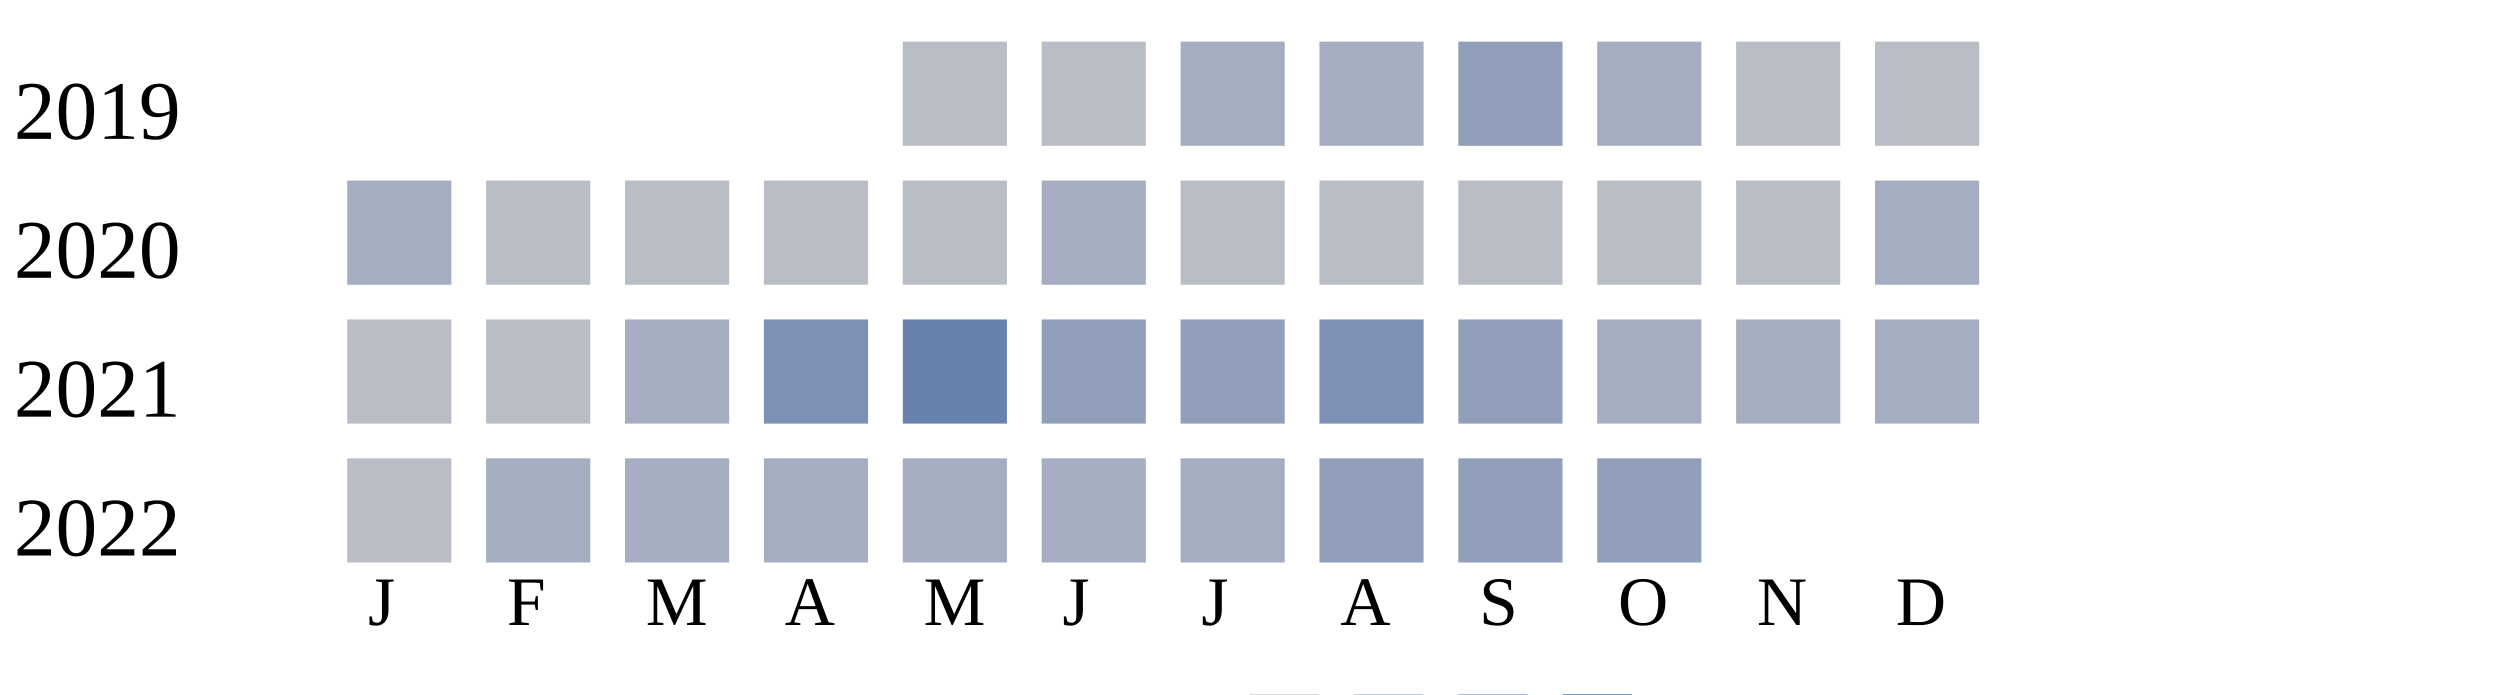
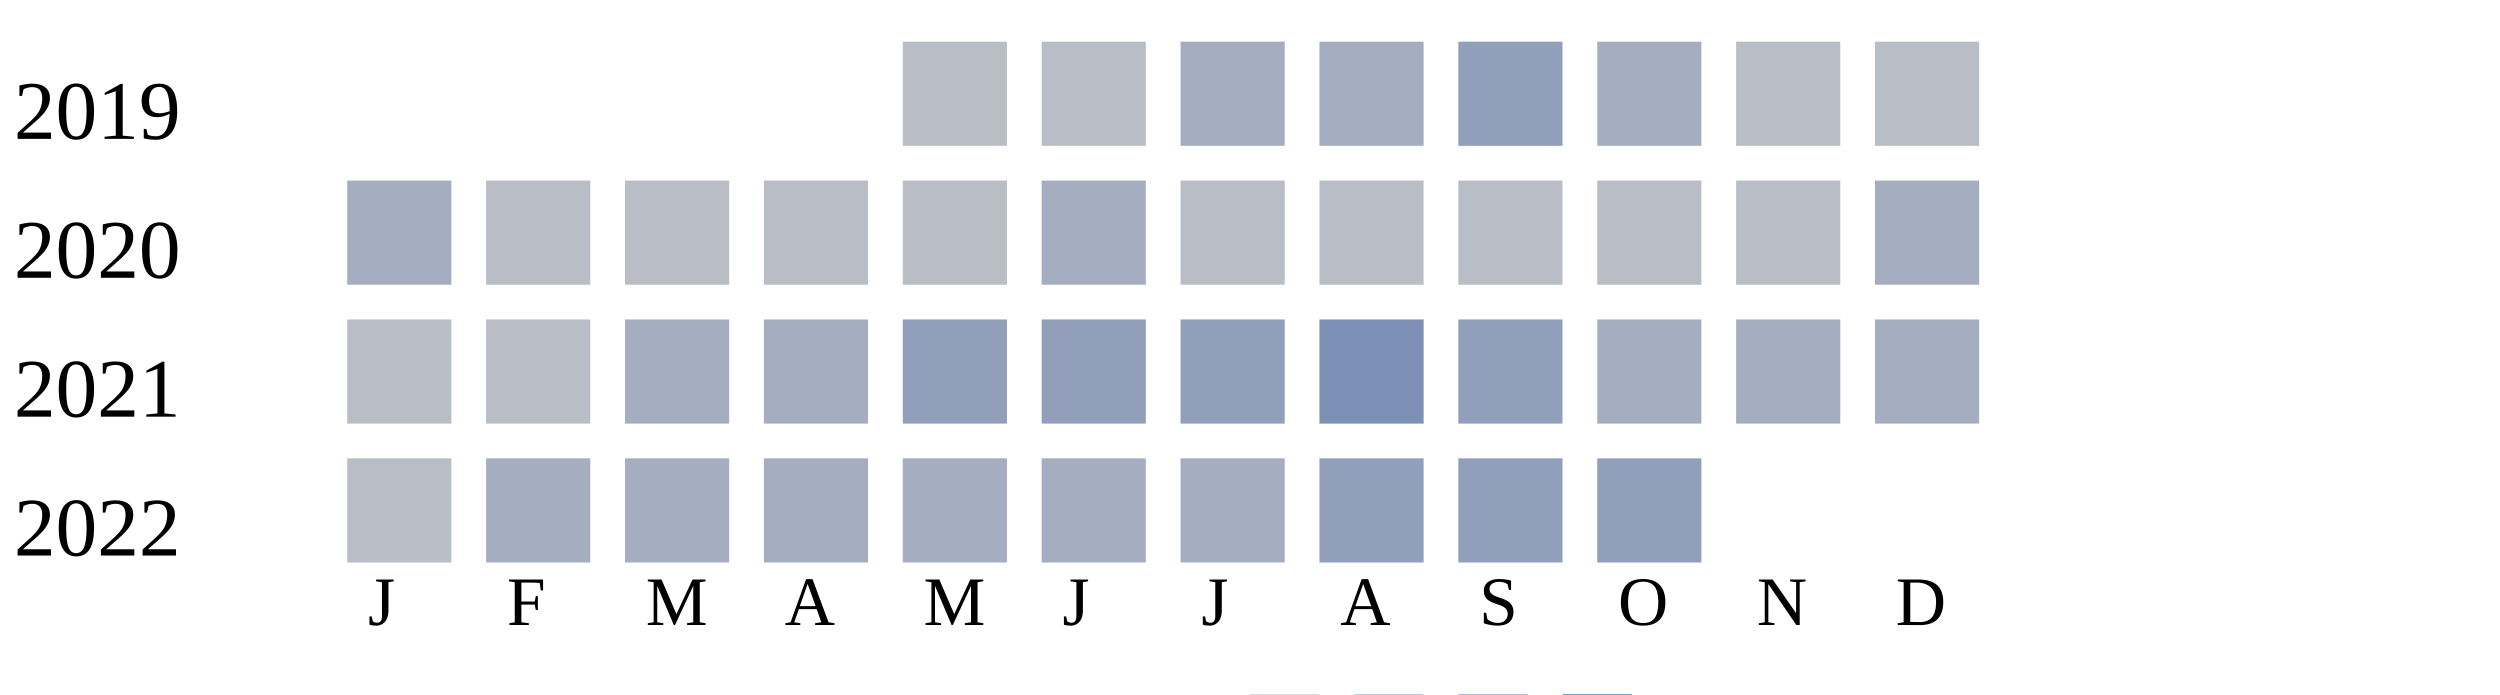
<svg xmlns="http://www.w3.org/2000/svg" width="360" height="100">
  <g transform="translate(0 0)">
    <text x="2" y="20">2019</text>
    <rect x="130" y="6" width="15" height="15" fill="#b9bdc6" />
    <rect x="150" y="6" width="15" height="15" fill="#b9bdc6" />
    <rect x="170" y="6" width="15" height="15" fill="#a5aec0" />
    <rect x="190" y="6" width="15" height="15" fill="#a5aec0" />
    <rect x="210" y="6" width="15" height="15" fill="#919fba" />
    <rect x="230" y="6" width="15" height="15" fill="#a5aec0" />
    <rect x="250" y="6" width="15" height="15" fill="#b9bdc6" />
    <rect x="270" y="6" width="15" height="15" fill="#b9bdc6" />
  </g>
  <g transform="translate(0 20)">
    <text x="2" y="20">2020</text>
    <rect x="50" y="6" width="15" height="15" fill="#a5aec0" />
    <rect x="70" y="6" width="15" height="15" fill="#b9bdc6" />
    <rect x="90" y="6" width="15" height="15" fill="#b9bdc6" />
    <rect x="110" y="6" width="15" height="15" fill="#b9bdc6" />
    <rect x="130" y="6" width="15" height="15" fill="#b9bdc6" />
    <rect x="150" y="6" width="15" height="15" fill="#a5aec0" />
    <rect x="170" y="6" width="15" height="15" fill="#b9bdc6" />
    <rect x="190" y="6" width="15" height="15" fill="#b9bdc6" />
    <rect x="210" y="6" width="15" height="15" fill="#b9bdc6" />
    <rect x="230" y="6" width="15" height="15" fill="#b9bdc6" />
    <rect x="250" y="6" width="15" height="15" fill="#b9bdc6" />
    <rect x="270" y="6" width="15" height="15" fill="#a5aec0" />
  </g>
  <g transform="translate(0 40)">
    <text x="2" y="20">2021</text>
    <rect x="50" y="6" width="15" height="15" fill="#b9bdc6" />
    <rect x="70" y="6" width="15" height="15" fill="#b9bdc6" />
    <rect x="90" y="6" width="15" height="15" fill="#a5aec0" />
-     <rect x="110" y="6" width="15" height="15" fill="#7d90b5" />
-     <rect x="130" y="6" width="15" height="15" fill="#6882ae" />
+     <rect x="110" y="6" width="15" height="15" fill="#a5aec0" />
+     <rect x="130" y="6" width="15" height="15" fill="#919fba" />
    <rect x="150" y="6" width="15" height="15" fill="#919fba" />
    <rect x="170" y="6" width="15" height="15" fill="#919fba" />
    <rect x="190" y="6" width="15" height="15" fill="#7d90b5" />
    <rect x="210" y="6" width="15" height="15" fill="#919fba" />
    <rect x="230" y="6" width="15" height="15" fill="#a5aec0" />
    <rect x="250" y="6" width="15" height="15" fill="#a5aec0" />
    <rect x="270" y="6" width="15" height="15" fill="#a5aec0" />
  </g>
  <g transform="translate(0 60)">
    <text x="2" y="20">2022</text>
    <rect x="50" y="6" width="15" height="15" fill="#b9bdc6" />
    <rect x="70" y="6" width="15" height="15" fill="#a5aec0" />
    <rect x="90" y="6" width="15" height="15" fill="#a5aec0" />
    <rect x="110" y="6" width="15" height="15" fill="#a5aec0" />
    <rect x="130" y="6" width="15" height="15" fill="#a5aec0" />
    <rect x="150" y="6" width="15" height="15" fill="#a5aec0" />
    <rect x="170" y="6" width="15" height="15" fill="#a5aec0" />
    <rect x="190" y="6" width="15" height="15" fill="#919fba" />
    <rect x="210" y="6" width="15" height="15" fill="#919fba" />
    <rect x="230" y="6" width="15" height="15" fill="#919fba" />
  </g>
  <text style="font-size: 10px; text-align: center" x="53" y="90">J</text>
  <text style="font-size: 10px; text-align: center" x="73" y="90">F</text>
  <text style="font-size: 10px; text-align: center" x="93" y="90">M</text>
  <text style="font-size: 10px; text-align: center" x="113" y="90">A</text>
  <text style="font-size: 10px; text-align: center" x="133" y="90">M</text>
  <text style="font-size: 10px; text-align: center" x="153" y="90">J</text>
  <text style="font-size: 10px; text-align: center" x="173" y="90">J</text>
  <text style="font-size: 10px; text-align: center" x="193" y="90">A</text>
  <text style="font-size: 10px; text-align: center" x="213" y="90">S</text>
  <text style="font-size: 10px; text-align: center" x="233" y="90">O</text>
  <text style="font-size: 10px; text-align: center" x="253" y="90">N</text>
  <text style="font-size: 10px; text-align: center" x="273" y="90">D</text>
  <text style="font-size: 10px;" x="155" y="109">Less</text>
  <rect fill="#b9bdc6" width="10" height="10" x="180" y="100" />
  <rect fill="#919fba" width="10" height="10" x="195" y="100" />
  <rect fill="#6882ae" width="10" height="10" x="210" y="100" />
  <rect fill="#005a9c" width="10" height="10" x="225" y="100" />
  <text x="240" y="109" style="font-size: 10px;">More</text>
</svg>
